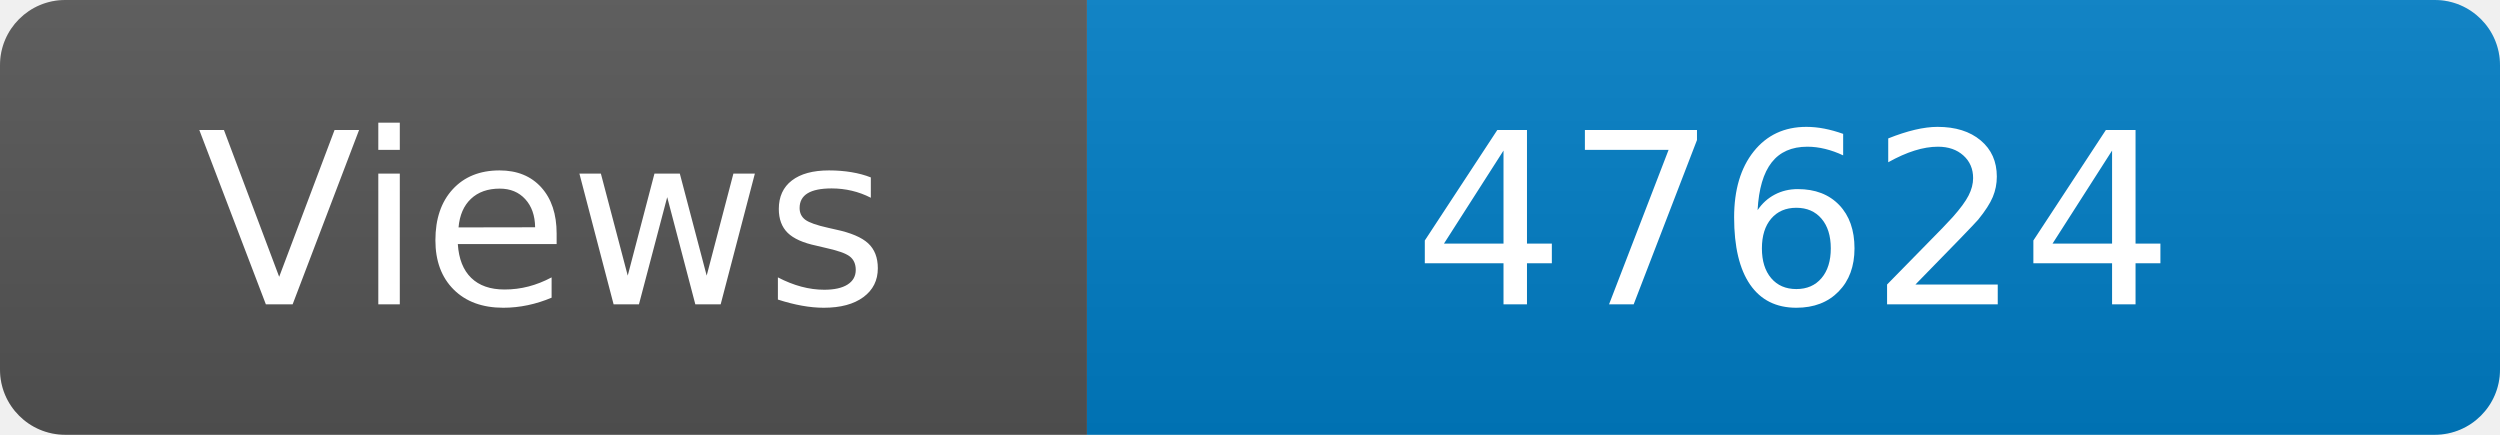
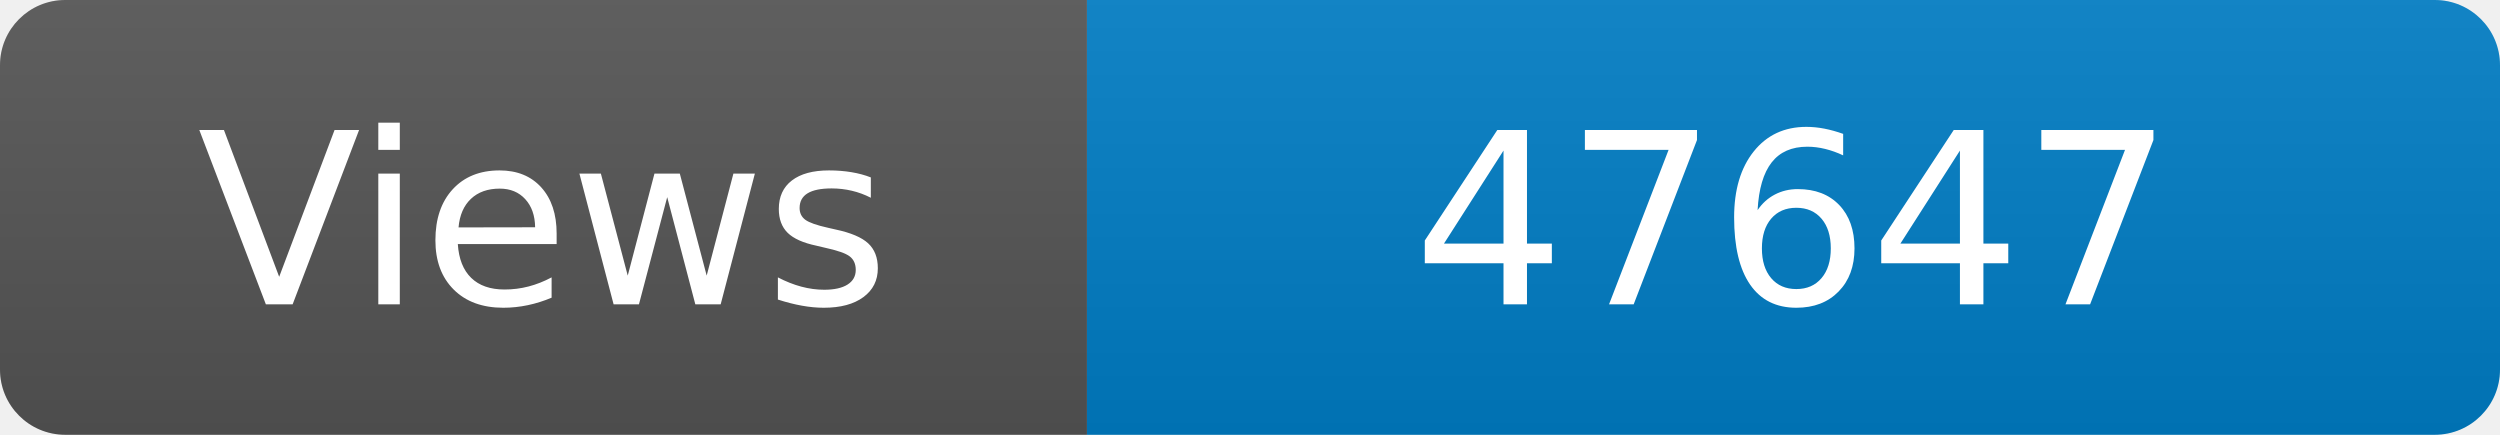
<svg xmlns="http://www.w3.org/2000/svg" width="115" height="20" role="img" aria-label="Maintained?: yes">
  <linearGradient id="s" x2="0" y2="100%">
    <stop offset="0" stop-color="#bbb" stop-opacity=".1" />
    <stop offset="1" stop-opacity=".1" />
  </linearGradient>
  <clipPath id="r">
    <rect width="115" height="20" rx="3" fill="#fff" />
  </clipPath>
  <g clip-path="url(#r)">
    <rect width="50" height="20" fill="#555" />
    <rect x="50" width="160" height="20" fill="#007ec6" />
    <rect width="115" height="20" fill="url(#s)" />
  </g>
  <g fill="#fff" text-anchor="middle" font-family="Verdana,Geneva,DejaVu Sans,sans-serif" font-size="110">
    <text x="250" y="140" transform="scale(.1)" fill="#fff">Views</text>
-     <text x="825" y="140" transform="scale(.1)" fill="#fff">47624</text>
+     <text x="825" y="140" transform="scale(.1)" fill="#fff">47647</text>
  </g>
</svg>
